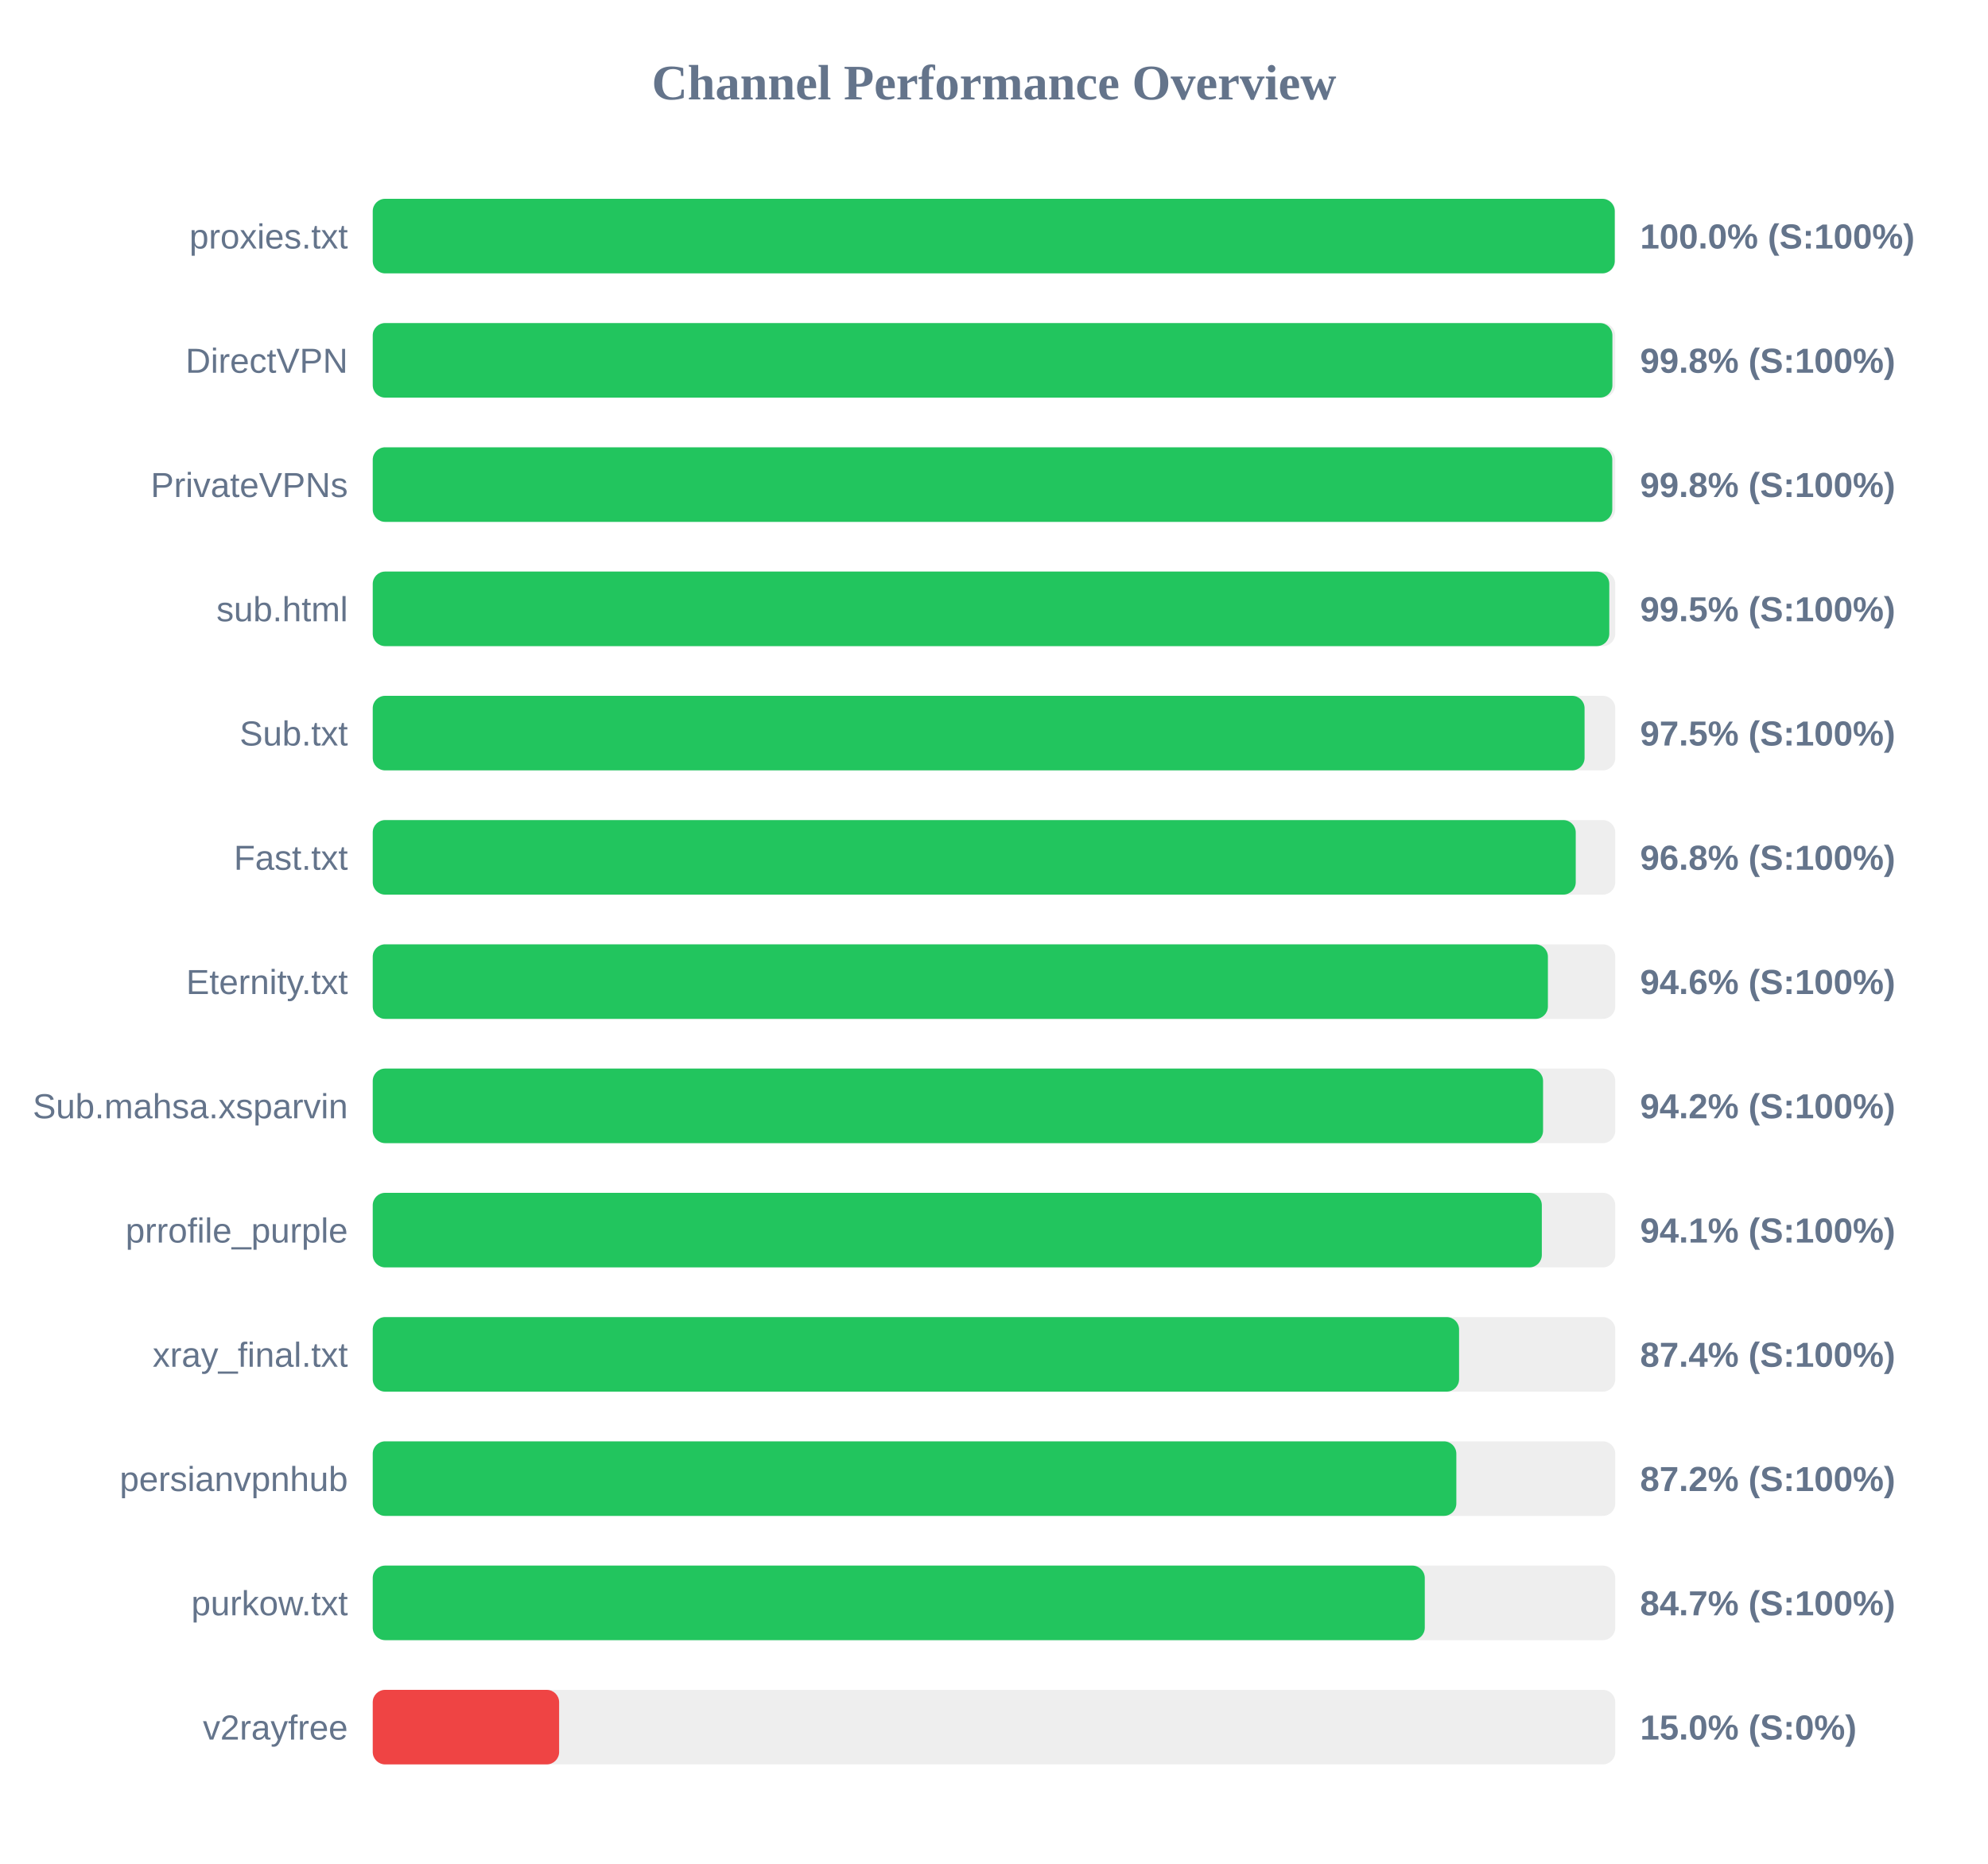
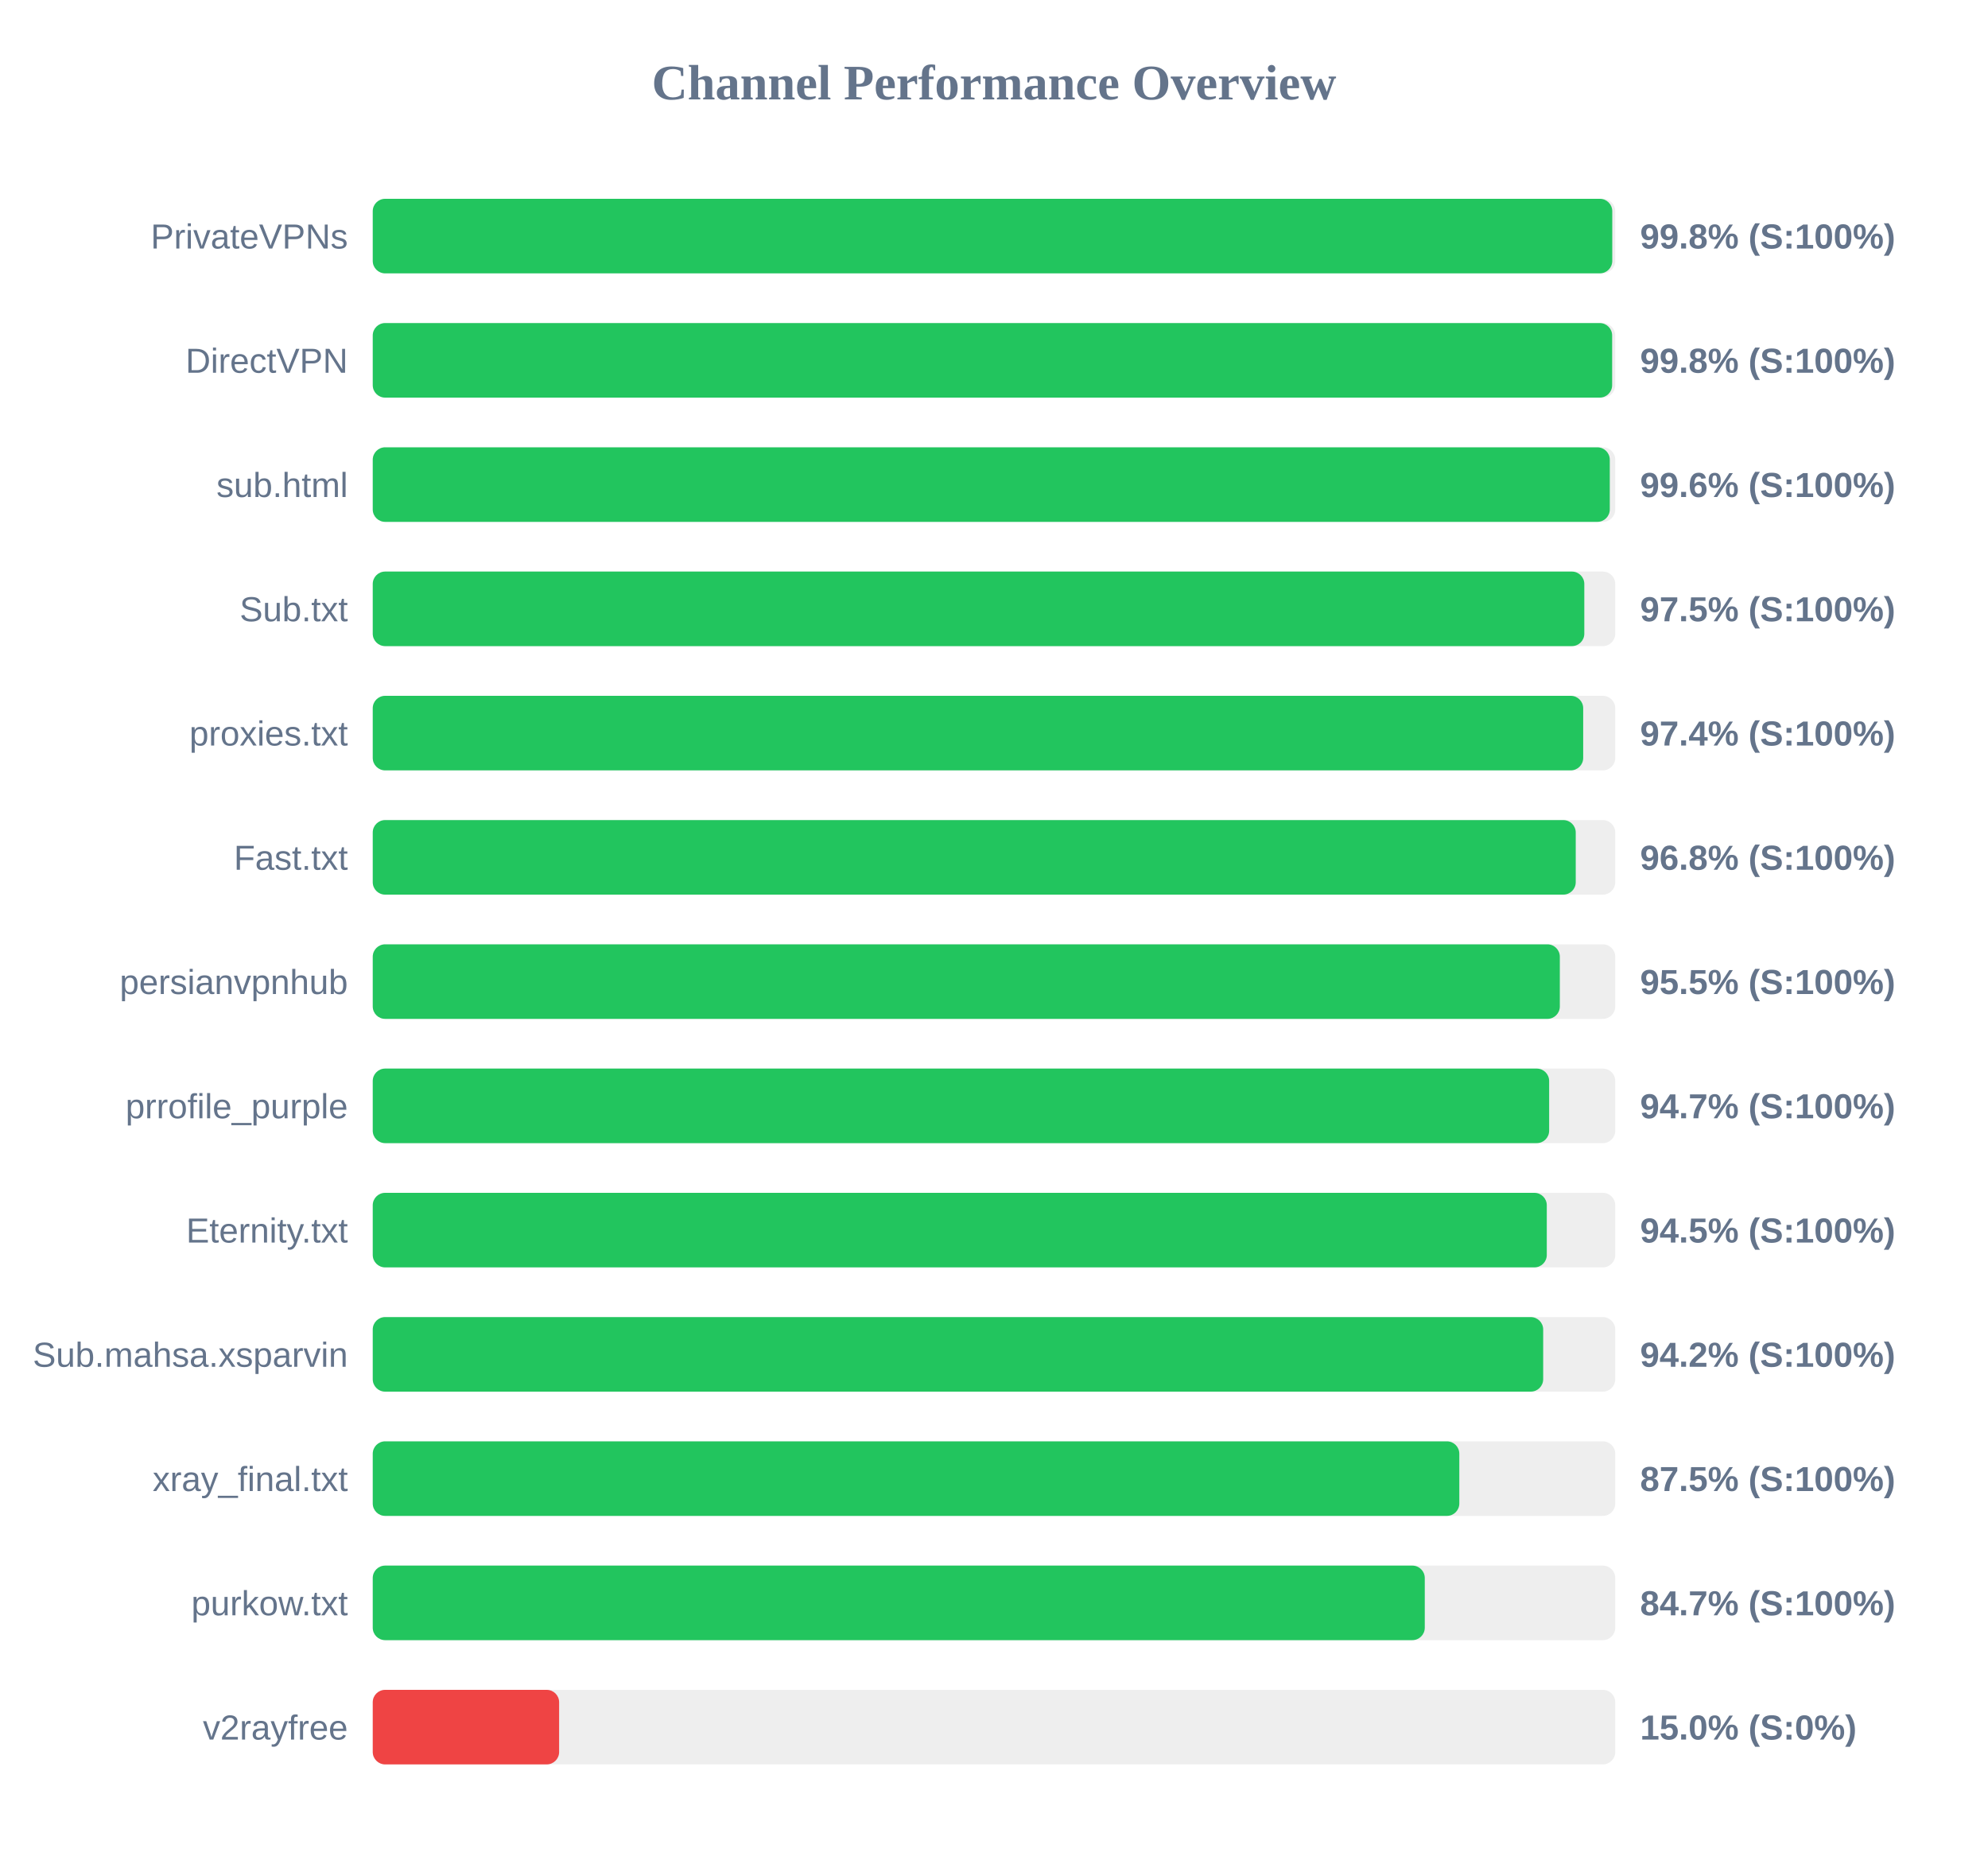
<svg xmlns="http://www.w3.org/2000/svg" width="800" height="750" version="1.1">
  <style>
        .row { font: 14px Arial; fill: #64748b; }
        .score { font: bold 14px Arial; fill: #64748b; }
    </style>
  <text x="400" y="40" text-anchor="middle" font-size="20px" font-weight="bold" fill="#64748b">Channel Performance Overview</text>
  <rect x="150" y="80" width="500" height="30" fill="#eee" rx="5" />
-   <rect x="150" y="80" width="499.8" height="30" fill="#22c55e" rx="5" />
-   <text x="140" y="100" text-anchor="end" class="row">proxies.txt</text>
-   <text x="660" y="100" text-anchor="start" class="score">100.0% (S:100%)</text>
+   <rect x="150" y="80" width="498.8" height="30" fill="#22c55e" rx="5" />
+   <text x="140" y="100" text-anchor="end" class="row">PrivateVPNs</text>
+   <text x="660" y="100" text-anchor="start" class="score">99.8% (S:100%)</text>
  <rect x="150" y="130" width="500" height="30" fill="#eee" rx="5" />
-   <rect x="150" y="130" width="498.85" height="30" fill="#22c55e" rx="5" />
+   <rect x="150" y="130" width="498.75" height="30" fill="#22c55e" rx="5" />
  <text x="140" y="150" text-anchor="end" class="row">DirectVPN</text>
  <text x="660" y="150" text-anchor="start" class="score">99.8% (S:100%)</text>
  <rect x="150" y="180" width="500" height="30" fill="#eee" rx="5" />
-   <rect x="150" y="180" width="498.8" height="30" fill="#22c55e" rx="5" />
-   <text x="140" y="200" text-anchor="end" class="row">PrivateVPNs</text>
-   <text x="660" y="200" text-anchor="start" class="score">99.8% (S:100%)</text>
+   <rect x="150" y="180" width="497.8" height="30" fill="#22c55e" rx="5" />
+   <text x="140" y="200" text-anchor="end" class="row">sub.html</text>
+   <text x="660" y="200" text-anchor="start" class="score">99.6% (S:100%)</text>
  <rect x="150" y="230" width="500" height="30" fill="#eee" rx="5" />
-   <rect x="150" y="230" width="497.6" height="30" fill="#22c55e" rx="5" />
-   <text x="140" y="250" text-anchor="end" class="row">sub.html</text>
-   <text x="660" y="250" text-anchor="start" class="score">99.5% (S:100%)</text>
+   <rect x="150" y="230" width="487.55" height="30" fill="#22c55e" rx="5" />
+   <text x="140" y="250" text-anchor="end" class="row">Sub.txt</text>
+   <text x="660" y="250" text-anchor="start" class="score">97.5% (S:100%)</text>
  <rect x="150" y="280" width="500" height="30" fill="#eee" rx="5" />
-   <rect x="150" y="280" width="487.65" height="30" fill="#22c55e" rx="5" />
-   <text x="140" y="300" text-anchor="end" class="row">Sub.txt</text>
-   <text x="660" y="300" text-anchor="start" class="score">97.5% (S:100%)</text>
+   <rect x="150" y="280" width="487.1" height="30" fill="#22c55e" rx="5" />
+   <text x="140" y="300" text-anchor="end" class="row">proxies.txt</text>
+   <text x="660" y="300" text-anchor="start" class="score">97.4% (S:100%)</text>
  <rect x="150" y="330" width="500" height="30" fill="#eee" rx="5" />
  <rect x="150" y="330" width="484.1" height="30" fill="#22c55e" rx="5" />
  <text x="140" y="350" text-anchor="end" class="row">Fast.txt</text>
  <text x="660" y="350" text-anchor="start" class="score">96.8% (S:100%)</text>
  <rect x="150" y="380" width="500" height="30" fill="#eee" rx="5" />
-   <rect x="150" y="380" width="472.9" height="30" fill="#22c55e" rx="5" />
-   <text x="140" y="400" text-anchor="end" class="row">Eternity.txt</text>
-   <text x="660" y="400" text-anchor="start" class="score">94.6% (S:100%)</text>
+   <rect x="150" y="380" width="477.7" height="30" fill="#22c55e" rx="5" />
+   <text x="140" y="400" text-anchor="end" class="row">persianvpnhub</text>
+   <text x="660" y="400" text-anchor="start" class="score">95.5% (S:100%)</text>
  <rect x="150" y="430" width="500" height="30" fill="#eee" rx="5" />
-   <rect x="150" y="430" width="470.95" height="30" fill="#22c55e" rx="5" />
-   <text x="140" y="450" text-anchor="end" class="row">Sub.mahsa.xsparvin</text>
-   <text x="660" y="450" text-anchor="start" class="score">94.2% (S:100%)</text>
+   <rect x="150" y="430" width="473.4" height="30" fill="#22c55e" rx="5" />
+   <text x="140" y="450" text-anchor="end" class="row">prrofile_purple</text>
+   <text x="660" y="450" text-anchor="start" class="score">94.7% (S:100%)</text>
  <rect x="150" y="480" width="500" height="30" fill="#eee" rx="5" />
-   <rect x="150" y="480" width="470.45" height="30" fill="#22c55e" rx="5" />
-   <text x="140" y="500" text-anchor="end" class="row">prrofile_purple</text>
-   <text x="660" y="500" text-anchor="start" class="score">94.1% (S:100%)</text>
+   <rect x="150" y="480" width="472.45" height="30" fill="#22c55e" rx="5" />
+   <text x="140" y="500" text-anchor="end" class="row">Eternity.txt</text>
+   <text x="660" y="500" text-anchor="start" class="score">94.5% (S:100%)</text>
  <rect x="150" y="530" width="500" height="30" fill="#eee" rx="5" />
-   <rect x="150" y="530" width="437.15" height="30" fill="#22c55e" rx="5" />
-   <text x="140" y="550" text-anchor="end" class="row">xray_final.txt</text>
-   <text x="660" y="550" text-anchor="start" class="score">87.4% (S:100%)</text>
+   <rect x="150" y="530" width="471.0" height="30" fill="#22c55e" rx="5" />
+   <text x="140" y="550" text-anchor="end" class="row">Sub.mahsa.xsparvin</text>
+   <text x="660" y="550" text-anchor="start" class="score">94.2% (S:100%)</text>
  <rect x="150" y="580" width="500" height="30" fill="#eee" rx="5" />
-   <rect x="150" y="580" width="436.05" height="30" fill="#22c55e" rx="5" />
-   <text x="140" y="600" text-anchor="end" class="row">persianvpnhub</text>
-   <text x="660" y="600" text-anchor="start" class="score">87.2% (S:100%)</text>
+   <rect x="150" y="580" width="437.25" height="30" fill="#22c55e" rx="5" />
+   <text x="140" y="600" text-anchor="end" class="row">xray_final.txt</text>
+   <text x="660" y="600" text-anchor="start" class="score">87.5% (S:100%)</text>
  <rect x="150" y="630" width="500" height="30" fill="#eee" rx="5" />
  <rect x="150" y="630" width="423.35" height="30" fill="#22c55e" rx="5" />
  <text x="140" y="650" text-anchor="end" class="row">purkow.txt</text>
  <text x="660" y="650" text-anchor="start" class="score">84.7% (S:100%)</text>
  <rect x="150" y="680" width="500" height="30" fill="#eee" rx="5" />
  <rect x="150" y="680" width="75.0" height="30" fill="#ef4444" rx="5" />
  <text x="140" y="700" text-anchor="end" class="row">v2rayfree</text>
  <text x="660" y="700" text-anchor="start" class="score">15.0% (S:0%)</text>
</svg>
